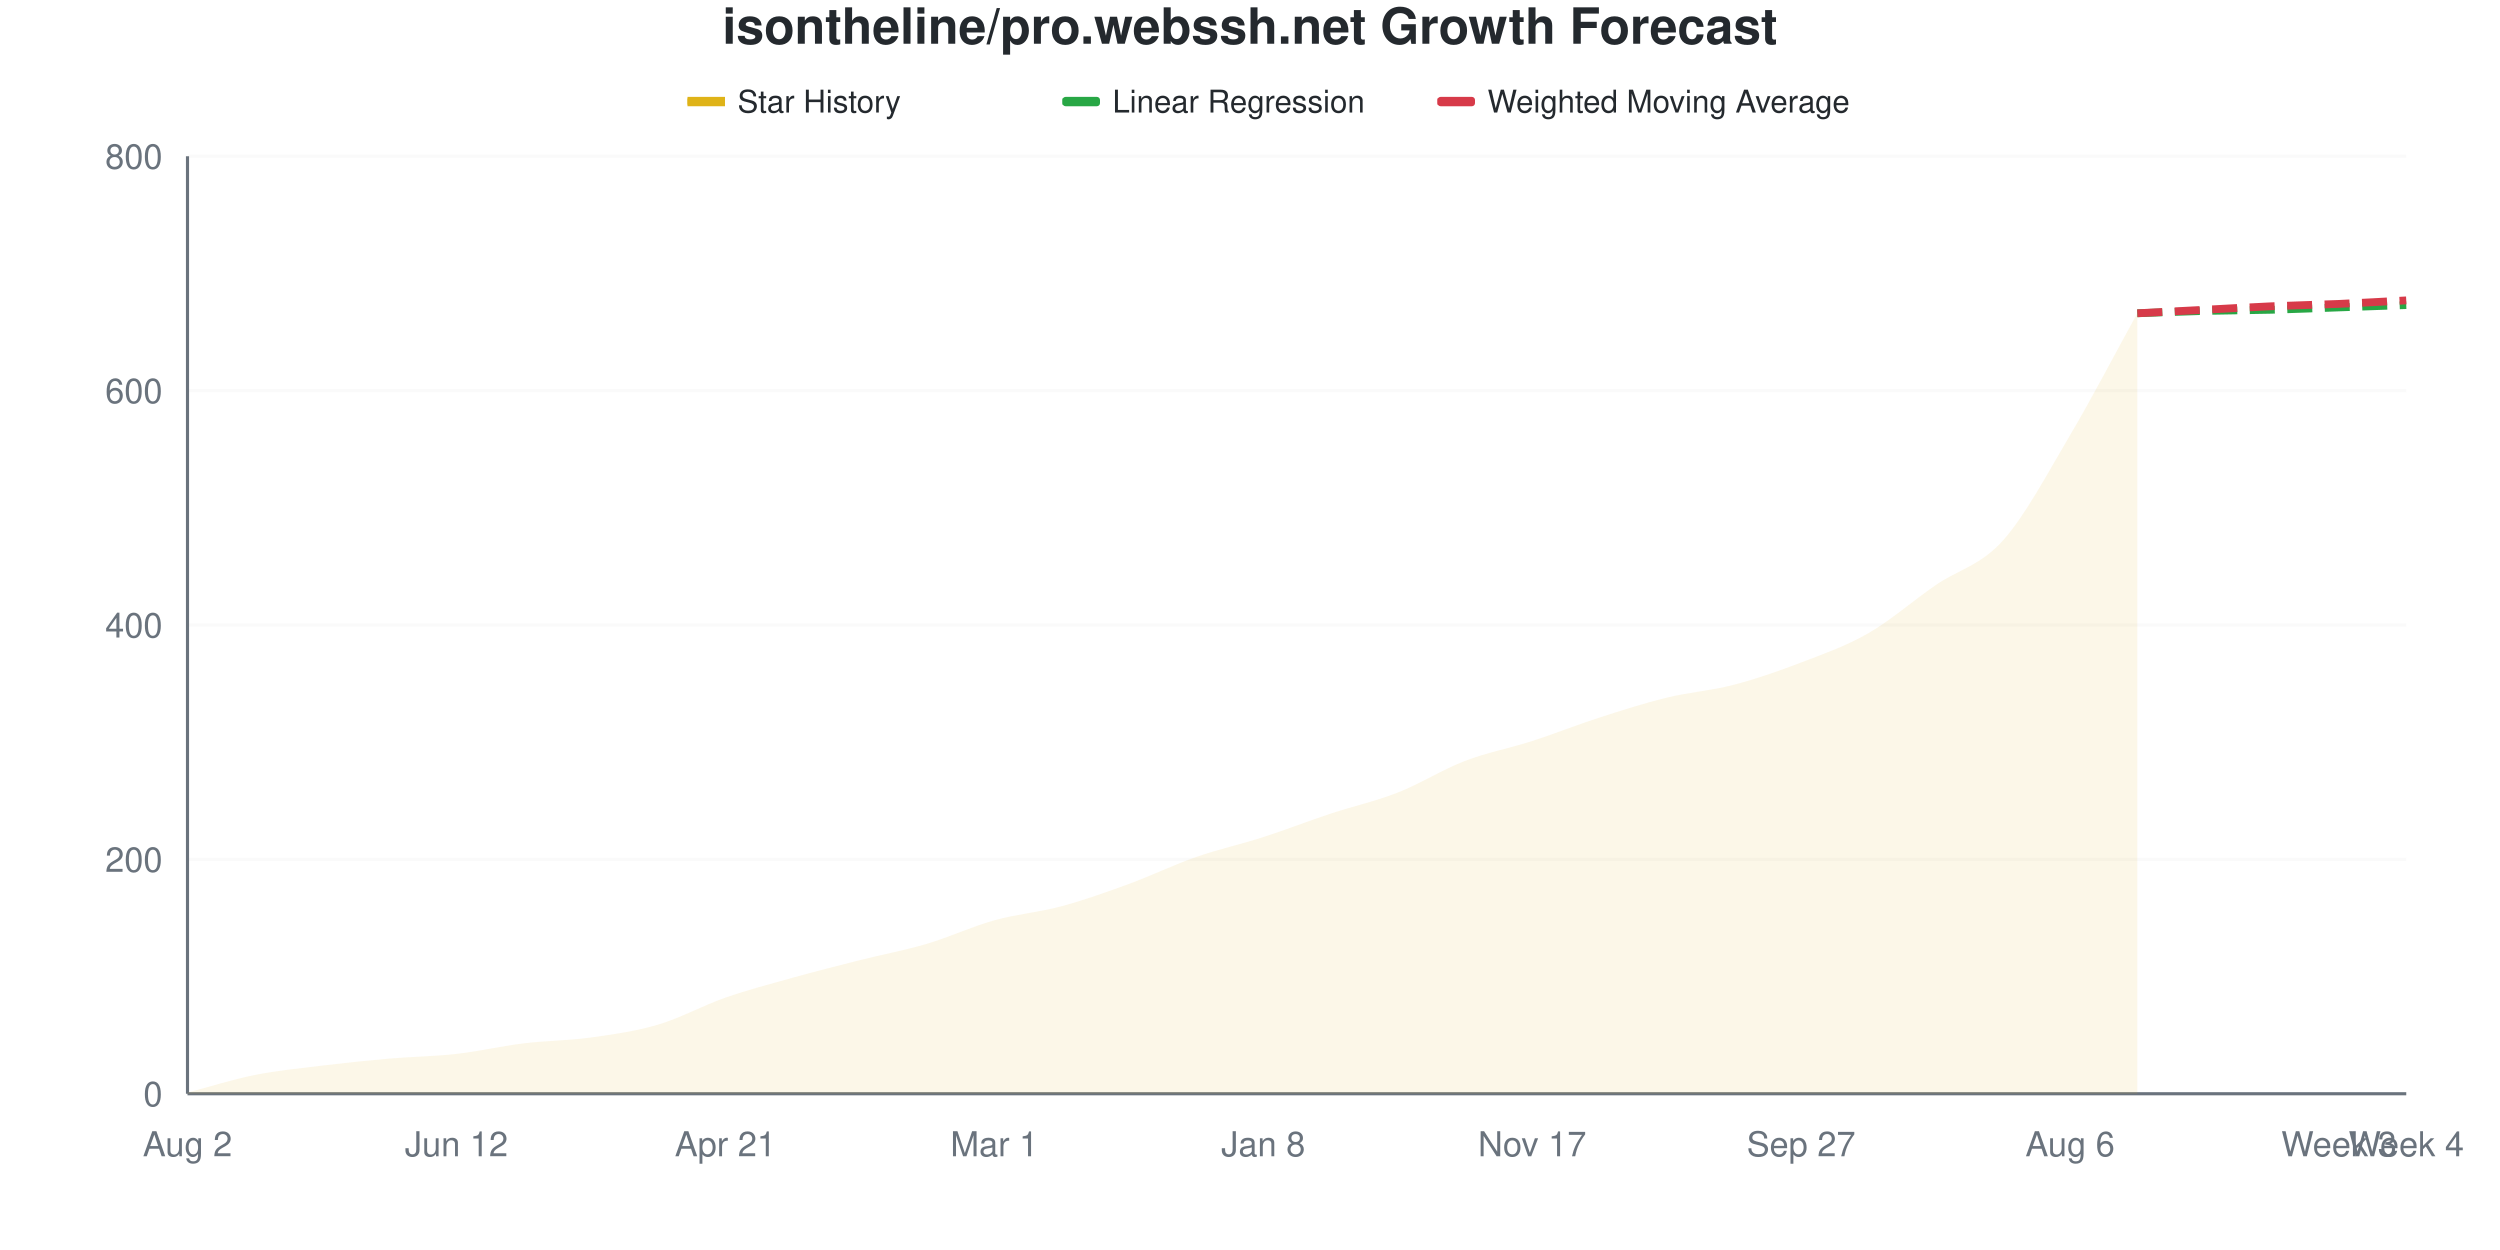
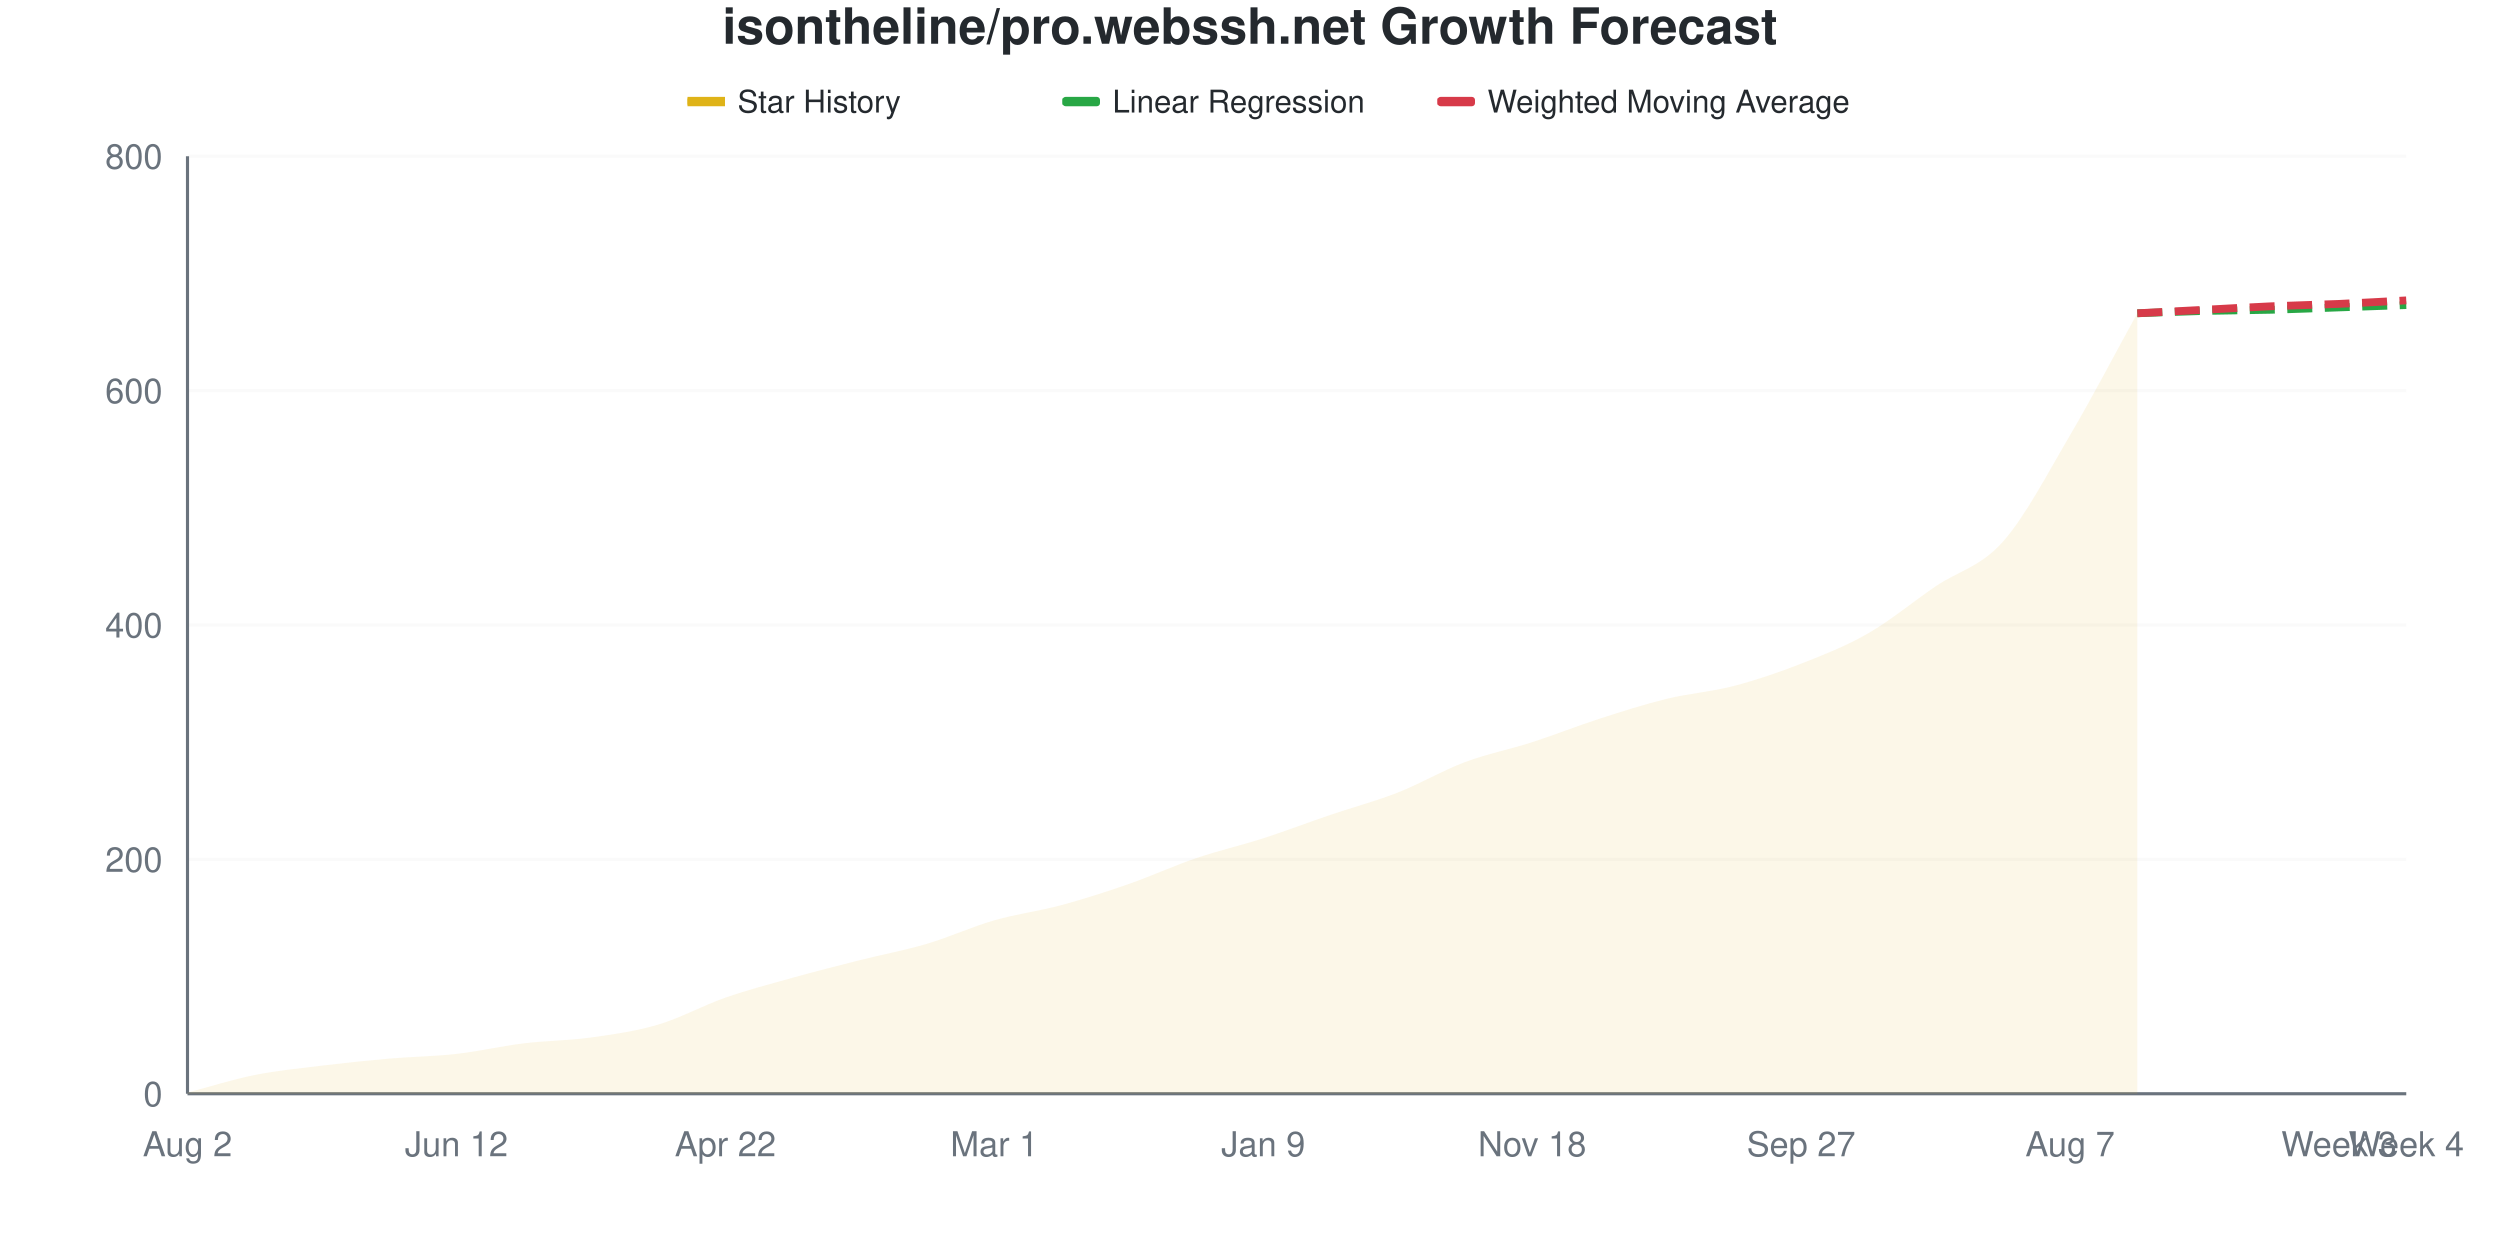
<svg xmlns="http://www.w3.org/2000/svg" viewBox="0 0 800 400" width="800" height="400">
  <style>
    @keyframes drawLine {
      to { stroke-dashoffset: 0; }
    }
    @keyframes fadeInPoint {
      from { opacity: 0; }
      to { opacity: 1; }
    }
    .data-line-0 {
      stroke-dasharray: 1047;
      stroke-dashoffset: 1047;
      animation: drawLine 2s ease-out forwards;
    }
    .data-point {
      opacity: 0;
      animation: fadeInPoint 0.5s ease-out forwards;
    }
    .chart-bg { fill: #fff; }
    .chart-text { fill: #24292e; }
    .chart-muted { fill: #6a737d; }
    .chart-grid { stroke: #eee; }
    .chart-axis { stroke: #6a737d; }
    @media (prefers-color-scheme: dark) {
      .chart-bg { fill: #0d1117; }
      .chart-text { fill: #e6edf3; }
      .chart-muted { fill: #8b949e; }
      .chart-grid { stroke: #21262d; }
      .chart-axis { stroke: #8b949e; }
    }
  </style>
  <rect width="800" height="400" class="chart-bg" />
  <text x="400" y="14" text-anchor="middle" class="chart-text" font-size="16" font-weight="bold" font-family="-apple-system, BlinkMacSystemFont, 'Segoe UI', Helvetica, Arial, sans-serif">isontheline/pro.webssh.net Growth Forecast</text>
  <g class="legend">
    <rect x="220" y="31" width="12" height="3" fill="#dfb317" />
    <line x1="220" y1="32.5" x2="232" y2="32.5" stroke="#dfb317" stroke-width="2" />
    <text x="236" y="36" class="chart-text" font-size="10" font-family="-apple-system, BlinkMacSystemFont, 'Segoe UI', Helvetica, Arial, sans-serif">Star History</text>
    <rect x="340" y="31" width="12" height="3" fill="#28a745" rx="1" />
    <line x1="340" y1="32.5" x2="352" y2="32.5" stroke="#28a745" stroke-width="2" stroke-dasharray="4,2" />
    <text x="356" y="36" class="chart-text" font-size="10" font-family="-apple-system, BlinkMacSystemFont, 'Segoe UI', Helvetica, Arial, sans-serif">Linear Regression</text>
    <rect x="460" y="31" width="12" height="3" fill="#d73a49" rx="1" />
    <line x1="460" y1="32.5" x2="472" y2="32.5" stroke="#d73a49" stroke-width="2" stroke-dasharray="4,2" />
    <text x="476" y="36" class="chart-text" font-size="10" font-family="-apple-system, BlinkMacSystemFont, 'Segoe UI', Helvetica, Arial, sans-serif">Weighted Moving Average</text>
  </g>
  <g class="grid">
    <line x1="60" y1="350" x2="770" y2="350" class="chart-grid" stroke-opacity="0.3" />
    <text x="52" y="354" text-anchor="end" class="chart-muted" font-size="11" font-family="-apple-system, BlinkMacSystemFont, 'Segoe UI', Helvetica, Arial, sans-serif">0</text>
    <line x1="60" y1="275" x2="770" y2="275" class="chart-grid" stroke-opacity="0.3" />
    <text x="52" y="279" text-anchor="end" class="chart-muted" font-size="11" font-family="-apple-system, BlinkMacSystemFont, 'Segoe UI', Helvetica, Arial, sans-serif">200</text>
    <line x1="60" y1="200" x2="770" y2="200" class="chart-grid" stroke-opacity="0.3" />
    <text x="52" y="204" text-anchor="end" class="chart-muted" font-size="11" font-family="-apple-system, BlinkMacSystemFont, 'Segoe UI', Helvetica, Arial, sans-serif">400</text>
    <line x1="60" y1="125" x2="770" y2="125" class="chart-grid" stroke-opacity="0.3" />
    <text x="52" y="129" text-anchor="end" class="chart-muted" font-size="11" font-family="-apple-system, BlinkMacSystemFont, 'Segoe UI', Helvetica, Arial, sans-serif">600</text>
    <line x1="60" y1="50" x2="770" y2="50" class="chart-grid" stroke-opacity="0.3" />
    <text x="52" y="54" text-anchor="end" class="chart-muted" font-size="11" font-family="-apple-system, BlinkMacSystemFont, 'Segoe UI', Helvetica, Arial, sans-serif">800</text>
  </g>
  <g class="milestones">
    
  </g>
  <g class="x-axis">
    <text x="60" y="370" text-anchor="middle" class="chart-muted" font-size="11" font-family="-apple-system, BlinkMacSystemFont, 'Segoe UI', Helvetica, Arial, sans-serif">Aug 2</text>
    <text x="146.061" y="370" text-anchor="middle" class="chart-muted" font-size="11" font-family="-apple-system, BlinkMacSystemFont, 'Segoe UI', Helvetica, Arial, sans-serif">Jun 12</text>
-     <text x="232.121" y="370" text-anchor="middle" class="chart-muted" font-size="11" font-family="-apple-system, BlinkMacSystemFont, 'Segoe UI', Helvetica, Arial, sans-serif">Apr 21</text>
+     <text x="232.121" y="370" text-anchor="middle" class="chart-muted" font-size="11" font-family="-apple-system, BlinkMacSystemFont, 'Segoe UI', Helvetica, Arial, sans-serif">Apr 22</text>
    <text x="318.182" y="370" text-anchor="middle" class="chart-muted" font-size="11" font-family="-apple-system, BlinkMacSystemFont, 'Segoe UI', Helvetica, Arial, sans-serif">Mar 1</text>
-     <text x="404.242" y="370" text-anchor="middle" class="chart-muted" font-size="11" font-family="-apple-system, BlinkMacSystemFont, 'Segoe UI', Helvetica, Arial, sans-serif">Jan 8</text>
-     <text x="490.303" y="370" text-anchor="middle" class="chart-muted" font-size="11" font-family="-apple-system, BlinkMacSystemFont, 'Segoe UI', Helvetica, Arial, sans-serif">Nov 17</text>
+     <text x="404.242" y="370" text-anchor="middle" class="chart-muted" font-size="11" font-family="-apple-system, BlinkMacSystemFont, 'Segoe UI', Helvetica, Arial, sans-serif">Jan 9</text>
+     <text x="490.303" y="370" text-anchor="middle" class="chart-muted" font-size="11" font-family="-apple-system, BlinkMacSystemFont, 'Segoe UI', Helvetica, Arial, sans-serif">Nov 18</text>
    <text x="576.364" y="370" text-anchor="middle" class="chart-muted" font-size="11" font-family="-apple-system, BlinkMacSystemFont, 'Segoe UI', Helvetica, Arial, sans-serif">Sep 27</text>
-     <text x="662.424" y="370" text-anchor="middle" class="chart-muted" font-size="11" font-family="-apple-system, BlinkMacSystemFont, 'Segoe UI', Helvetica, Arial, sans-serif">Aug 6</text>
+     <text x="662.424" y="370" text-anchor="middle" class="chart-muted" font-size="11" font-family="-apple-system, BlinkMacSystemFont, 'Segoe UI', Helvetica, Arial, sans-serif">Aug 7</text>
    <text x="748.485" y="370" text-anchor="middle" class="chart-muted" font-size="11" font-family="-apple-system, BlinkMacSystemFont, 'Segoe UI', Helvetica, Arial, sans-serif">Week 3</text>
    <text x="770" y="370" text-anchor="middle" class="chart-muted" font-size="11" font-family="-apple-system, BlinkMacSystemFont, 'Segoe UI', Helvetica, Arial, sans-serif">Week 4</text>
  </g>
  <line x1="60" y1="50" x2="60" y2="350" class="chart-axis" stroke-width="1" />
  <line x1="60" y1="350" x2="770" y2="350" class="chart-axis" stroke-width="1" />
-   <path d="M60,350 L60,349.625 C67.172,347.75 74.343,345.438 81.515,344 C88.687,342.562 95.859,341.875 103.03,341 C110.202,340.125 117.374,339.375 124.545,338.75 C131.717,338.125 138.889,338.062 146.061,337.25 C153.232,336.438 160.404,334.75 167.576,333.875 C174.747,333 181.919,333 189.091,332 C196.263,331 203.434,330 210.606,327.875 C217.778,325.75 224.949,321.75 232.121,319.25 C239.293,316.75 246.465,314.875 253.636,312.875 C260.808,310.875 267.98,309.062 275.152,307.25 C282.323,305.438 289.495,304.125 296.667,302 C303.838,299.875 311.01,296.5 318.182,294.5 C325.354,292.5 332.525,291.938 339.697,290 C346.869,288.062 354.04,285.5 361.212,282.875 C368.384,280.25 375.556,276.75 382.727,274.25 C389.899,271.75 397.071,270.188 404.242,267.875 C411.414,265.562 418.586,262.75 425.758,260.375 C432.929,258 440.101,256.438 447.273,253.625 C454.444,250.812 461.616,246.25 468.788,243.5 C475.96,240.75 483.131,239.438 490.303,237.125 C497.475,234.812 504.646,231.938 511.818,229.625 C518.99,227.312 526.162,225 533.333,223.25 C540.505,221.5 547.677,221 554.848,219.125 C562.02,217.25 569.192,214.75 576.364,212 C583.535,209.25 590.707,206.75 597.879,202.625 C605.051,198.5 612.222,192.188 619.394,187.25 C626.566,182.312 633.737,181 640.909,173 C648.081,165 655.253,151.375 662.424,139.25 C669.596,127.125 676.768,113.25 683.939,100.25 L683.939,350 L60,350 Z" fill="#dfb317" fill-opacity="0.1" />
-   <path d="M60,350 L60,349.625 C67.172,347.75 74.343,345.438 81.515,344 C88.687,342.562 95.859,341.875 103.03,341 C110.202,340.125 117.374,339.375 124.545,338.75 C131.717,338.125 138.889,338.062 146.061,337.25 C153.232,336.438 160.404,334.75 167.576,333.875 C174.747,333 181.919,333 189.091,332 C196.263,331 203.434,330 210.606,327.875 C217.778,325.75 224.949,321.75 232.121,319.25 C239.293,316.75 246.465,314.875 253.636,312.875 C260.808,310.875 267.98,309.062 275.152,307.25 C282.323,305.438 289.495,304.125 296.667,302 C303.838,299.875 311.01,296.5 318.182,294.5 C325.354,292.5 332.525,291.938 339.697,290 C346.869,288.062 354.04,285.5 361.212,282.875 C368.384,280.25 375.556,276.75 382.727,274.25 C389.899,271.75 397.071,270.188 404.242,267.875 C411.414,265.562 418.586,262.75 425.758,260.375 C432.929,258 440.101,256.438 447.273,253.625 C454.444,250.812 461.616,246.25 468.788,243.5 C475.96,240.75 483.131,239.438 490.303,237.125 C497.475,234.812 504.646,231.938 511.818,229.625 C518.99,227.312 526.162,225 533.333,223.25 C540.505,221.5 547.677,221 554.848,219.125 C562.02,217.25 569.192,214.75 576.364,212 C583.535,209.25 590.707,206.75 597.879,202.625 C605.051,198.5 612.222,192.188 619.394,187.25 C626.566,182.312 633.737,181 640.909,173 C648.081,165 655.253,151.375 662.424,139.25 C669.596,127.125 676.768,113.25 683.939,100.25" fill="none" stroke="#dfb317" stroke-width="2.5" class="data-line-0" />
+   <path d="M60,350 L60,349.625 C67.172,347.75 74.343,345.438 81.515,344 C88.687,342.562 95.859,341.875 103.03,341 C110.202,340.125 117.374,339.375 124.545,338.75 C131.717,338.125 138.889,338.062 146.061,337.25 C153.232,336.438 160.404,334.75 167.576,333.875 C174.747,333 181.919,333 189.091,332 C196.263,331 203.434,330 210.606,327.875 C217.778,325.75 224.949,321.75 232.121,319.25 C239.293,316.75 246.465,314.875 253.636,312.875 C260.808,310.875 267.98,309.062 275.152,307.25 C282.323,305.438 289.495,304.125 296.667,302 C303.838,299.875 311.01,296.562 318.182,294.5 C325.354,292.438 332.525,291.562 339.697,289.625 C346.869,287.688 354.04,285.375 361.212,282.875 C368.384,280.375 375.556,277.062 382.727,274.625 C389.899,272.188 397.071,270.562 404.242,268.25 C411.414,265.938 418.586,263.188 425.758,260.75 C432.929,258.312 440.101,256.438 447.273,253.625 C454.444,250.812 461.616,246.562 468.788,243.875 C475.96,241.188 483.131,239.812 490.303,237.5 C497.475,235.188 504.646,232.312 511.818,230 C518.99,227.688 526.162,225.375 533.333,223.625 C540.505,221.875 547.677,221.375 554.848,219.5 C562.02,217.625 569.192,215.188 576.364,212.375 C583.535,209.562 590.707,206.75 597.879,202.625 C605.051,198.5 612.222,192.5 619.394,187.625 C626.566,182.75 633.737,181.438 640.909,173.375 C648.081,165.312 655.253,151.438 662.424,139.25 C669.596,127.063 676.768,113.25 683.939,100.25 L683.939,350 L60,350 Z" fill="#dfb317" fill-opacity="0.1" />
+   <path d="M60,350 L60,349.625 C67.172,347.75 74.343,345.438 81.515,344 C88.687,342.562 95.859,341.875 103.03,341 C110.202,340.125 117.374,339.375 124.545,338.75 C131.717,338.125 138.889,338.062 146.061,337.25 C153.232,336.438 160.404,334.75 167.576,333.875 C174.747,333 181.919,333 189.091,332 C196.263,331 203.434,330 210.606,327.875 C217.778,325.75 224.949,321.75 232.121,319.25 C239.293,316.75 246.465,314.875 253.636,312.875 C260.808,310.875 267.98,309.062 275.152,307.25 C282.323,305.438 289.495,304.125 296.667,302 C303.838,299.875 311.01,296.562 318.182,294.5 C325.354,292.438 332.525,291.562 339.697,289.625 C346.869,287.688 354.04,285.375 361.212,282.875 C368.384,280.375 375.556,277.062 382.727,274.625 C389.899,272.188 397.071,270.562 404.242,268.25 C411.414,265.938 418.586,263.188 425.758,260.75 C432.929,258.312 440.101,256.438 447.273,253.625 C454.444,250.812 461.616,246.562 468.788,243.875 C475.96,241.188 483.131,239.812 490.303,237.5 C497.475,235.188 504.646,232.312 511.818,230 C518.99,227.688 526.162,225.375 533.333,223.625 C540.505,221.875 547.677,221.375 554.848,219.5 C562.02,217.625 569.192,215.188 576.364,212.375 C583.535,209.562 590.707,206.75 597.879,202.625 C605.051,198.5 612.222,192.5 619.394,187.625 C626.566,182.75 633.737,181.438 640.909,173.375 C648.081,165.312 655.253,151.438 662.424,139.25 C669.596,127.063 676.768,113.25 683.939,100.25" fill="none" stroke="#dfb317" stroke-width="2.5" class="data-line-0" />
  <path d="M683.939,100.25 C691.111,100 698.283,99.688 705.455,99.5 C712.626,99.312 719.798,99.312 726.97,99.125 C734.141,98.937 741.313,98.625 748.485,98.375 C755.657,98.125 762.828,97.875 770,97.625" fill="none" stroke="#28a745" stroke-width="2.5" stroke-dasharray="8,4" />
  <path d="M683.939,100.25 C691.111,99.875 698.283,99.5 705.455,99.125 C712.626,98.75 719.798,98.312 726.97,98 C734.141,97.688 741.313,97.562 748.485,97.25 C755.657,96.938 762.828,96.5 770,96.125" fill="none" stroke="#d73a49" stroke-width="2.5" stroke-dasharray="8,4" />
  <g class="points">
    <circle cx="60" cy="349.625" r="4" fill="#dfb317" class="data-point" style="animation-delay: 1.50s" />
    <circle cx="81.515" cy="344" r="4" fill="#dfb317" class="data-point" style="animation-delay: 1.55s" />
    <circle cx="103.03" cy="341" r="4" fill="#dfb317" class="data-point" style="animation-delay: 1.60s" />
    <circle cx="124.545" cy="338.75" r="4" fill="#dfb317" class="data-point" style="animation-delay: 1.65s" />
    <circle cx="146.061" cy="337.25" r="4" fill="#dfb317" class="data-point" style="animation-delay: 1.70s" />
    <circle cx="167.576" cy="333.875" r="4" fill="#dfb317" class="data-point" style="animation-delay: 1.75s" />
    <circle cx="189.091" cy="332" r="4" fill="#dfb317" class="data-point" style="animation-delay: 1.80s" />
    <circle cx="210.606" cy="327.875" r="4" fill="#dfb317" class="data-point" style="animation-delay: 1.85s" />
    <circle cx="232.121" cy="319.25" r="4" fill="#dfb317" class="data-point" style="animation-delay: 1.90s" />
    <circle cx="253.636" cy="312.875" r="4" fill="#dfb317" class="data-point" style="animation-delay: 1.95s" />
    <circle cx="275.152" cy="307.25" r="4" fill="#dfb317" class="data-point" style="animation-delay: 2.00s" />
    <circle cx="296.667" cy="302" r="4" fill="#dfb317" class="data-point" style="animation-delay: 2.05s" />
    <circle cx="318.182" cy="294.5" r="4" fill="#dfb317" class="data-point" style="animation-delay: 2.10s" />
-     <circle cx="339.697" cy="290" r="4" fill="#dfb317" class="data-point" style="animation-delay: 2.15s" />
+     <circle cx="339.697" cy="289.625" r="4" fill="#dfb317" class="data-point" style="animation-delay: 2.15s" />
    <circle cx="361.212" cy="282.875" r="4" fill="#dfb317" class="data-point" style="animation-delay: 2.20s" />
-     <circle cx="382.727" cy="274.25" r="4" fill="#dfb317" class="data-point" style="animation-delay: 2.25s" />
-     <circle cx="404.242" cy="267.875" r="4" fill="#dfb317" class="data-point" style="animation-delay: 2.30s" />
-     <circle cx="425.758" cy="260.375" r="4" fill="#dfb317" class="data-point" style="animation-delay: 2.35s" />
+     <circle cx="382.727" cy="274.625" r="4" fill="#dfb317" class="data-point" style="animation-delay: 2.25s" />
+     <circle cx="404.242" cy="268.25" r="4" fill="#dfb317" class="data-point" style="animation-delay: 2.30s" />
+     <circle cx="425.758" cy="260.75" r="4" fill="#dfb317" class="data-point" style="animation-delay: 2.35s" />
    <circle cx="447.273" cy="253.625" r="4" fill="#dfb317" class="data-point" style="animation-delay: 2.40s" />
-     <circle cx="468.788" cy="243.5" r="4" fill="#dfb317" class="data-point" style="animation-delay: 2.45s" />
-     <circle cx="490.303" cy="237.125" r="4" fill="#dfb317" class="data-point" style="animation-delay: 2.50s" />
-     <circle cx="511.818" cy="229.625" r="4" fill="#dfb317" class="data-point" style="animation-delay: 2.55s" />
-     <circle cx="533.333" cy="223.25" r="4" fill="#dfb317" class="data-point" style="animation-delay: 2.60s" />
-     <circle cx="554.848" cy="219.125" r="4" fill="#dfb317" class="data-point" style="animation-delay: 2.65s" />
-     <circle cx="576.364" cy="212" r="4" fill="#dfb317" class="data-point" style="animation-delay: 2.70s" />
+     <circle cx="468.788" cy="243.875" r="4" fill="#dfb317" class="data-point" style="animation-delay: 2.45s" />
+     <circle cx="490.303" cy="237.5" r="4" fill="#dfb317" class="data-point" style="animation-delay: 2.50s" />
+     <circle cx="511.818" cy="230" r="4" fill="#dfb317" class="data-point" style="animation-delay: 2.55s" />
+     <circle cx="533.333" cy="223.625" r="4" fill="#dfb317" class="data-point" style="animation-delay: 2.60s" />
+     <circle cx="554.848" cy="219.5" r="4" fill="#dfb317" class="data-point" style="animation-delay: 2.65s" />
+     <circle cx="576.364" cy="212.375" r="4" fill="#dfb317" class="data-point" style="animation-delay: 2.70s" />
    <circle cx="597.879" cy="202.625" r="4" fill="#dfb317" class="data-point" style="animation-delay: 2.75s" />
-     <circle cx="619.394" cy="187.25" r="4" fill="#dfb317" class="data-point" style="animation-delay: 2.80s" />
-     <circle cx="640.909" cy="173" r="4" fill="#dfb317" class="data-point" style="animation-delay: 2.85s" />
+     <circle cx="619.394" cy="187.625" r="4" fill="#dfb317" class="data-point" style="animation-delay: 2.80s" />
+     <circle cx="640.909" cy="173.375" r="4" fill="#dfb317" class="data-point" style="animation-delay: 2.85s" />
    <circle cx="662.424" cy="139.25" r="4" fill="#dfb317" class="data-point" style="animation-delay: 2.90s" />
    <circle cx="683.939" cy="100.25" r="4" fill="#dfb317" class="data-point" style="animation-delay: 2.95s" />
  </g>
</svg>
